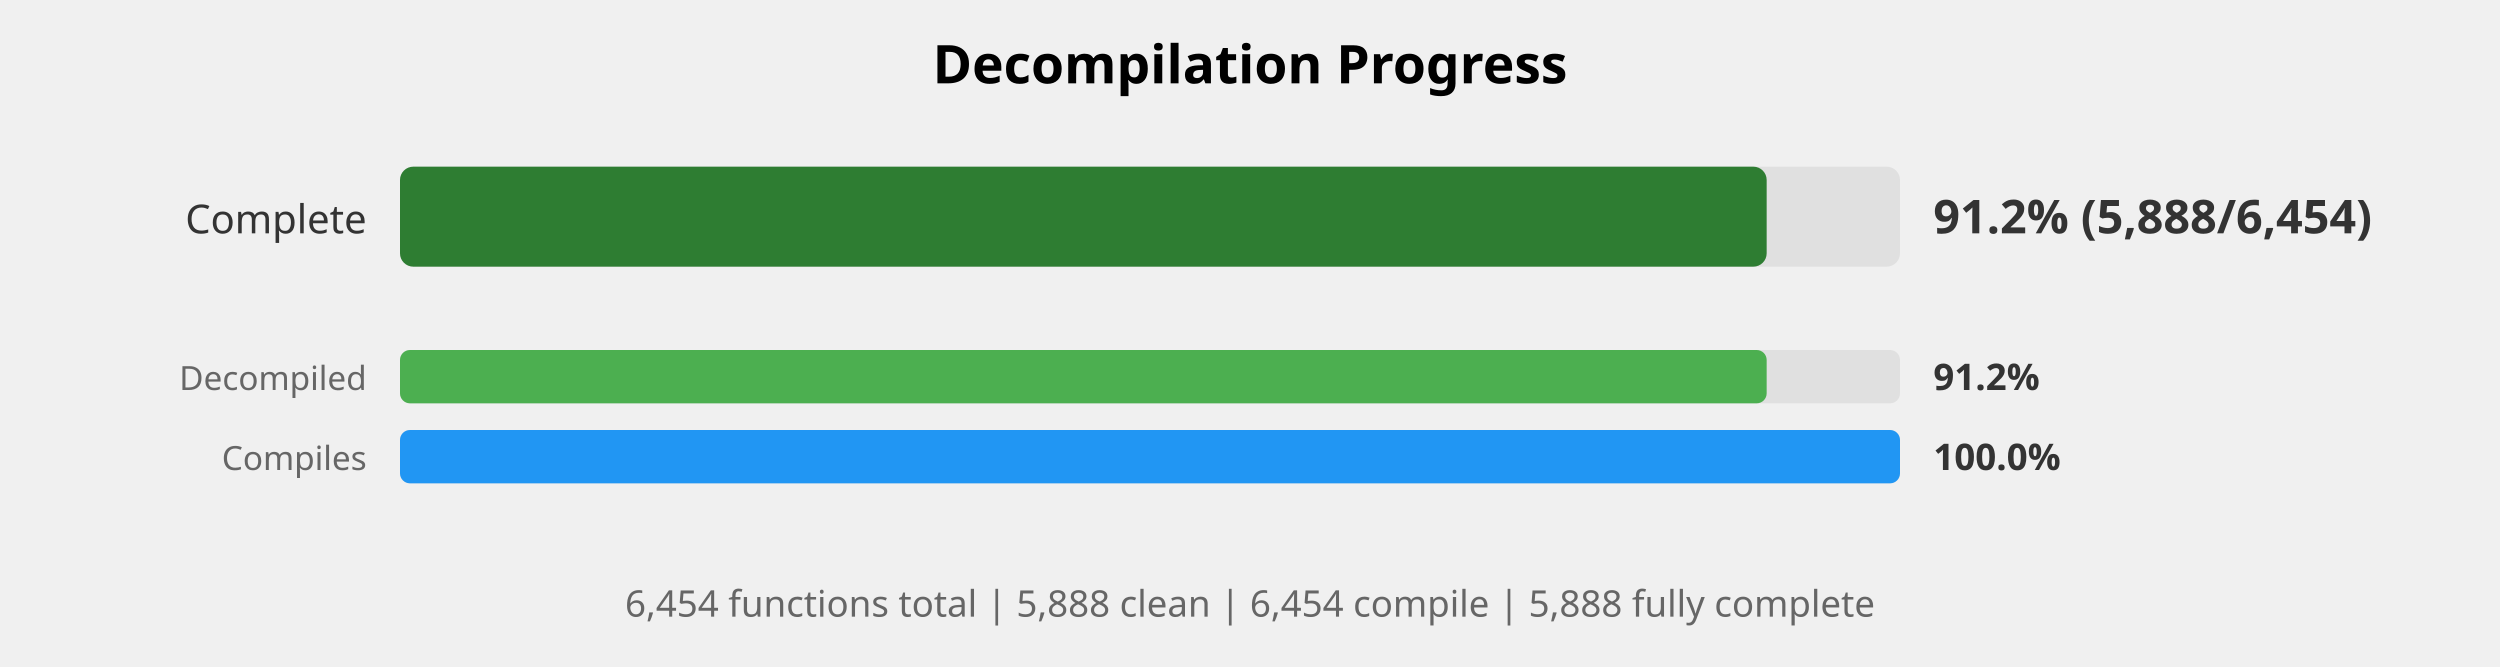
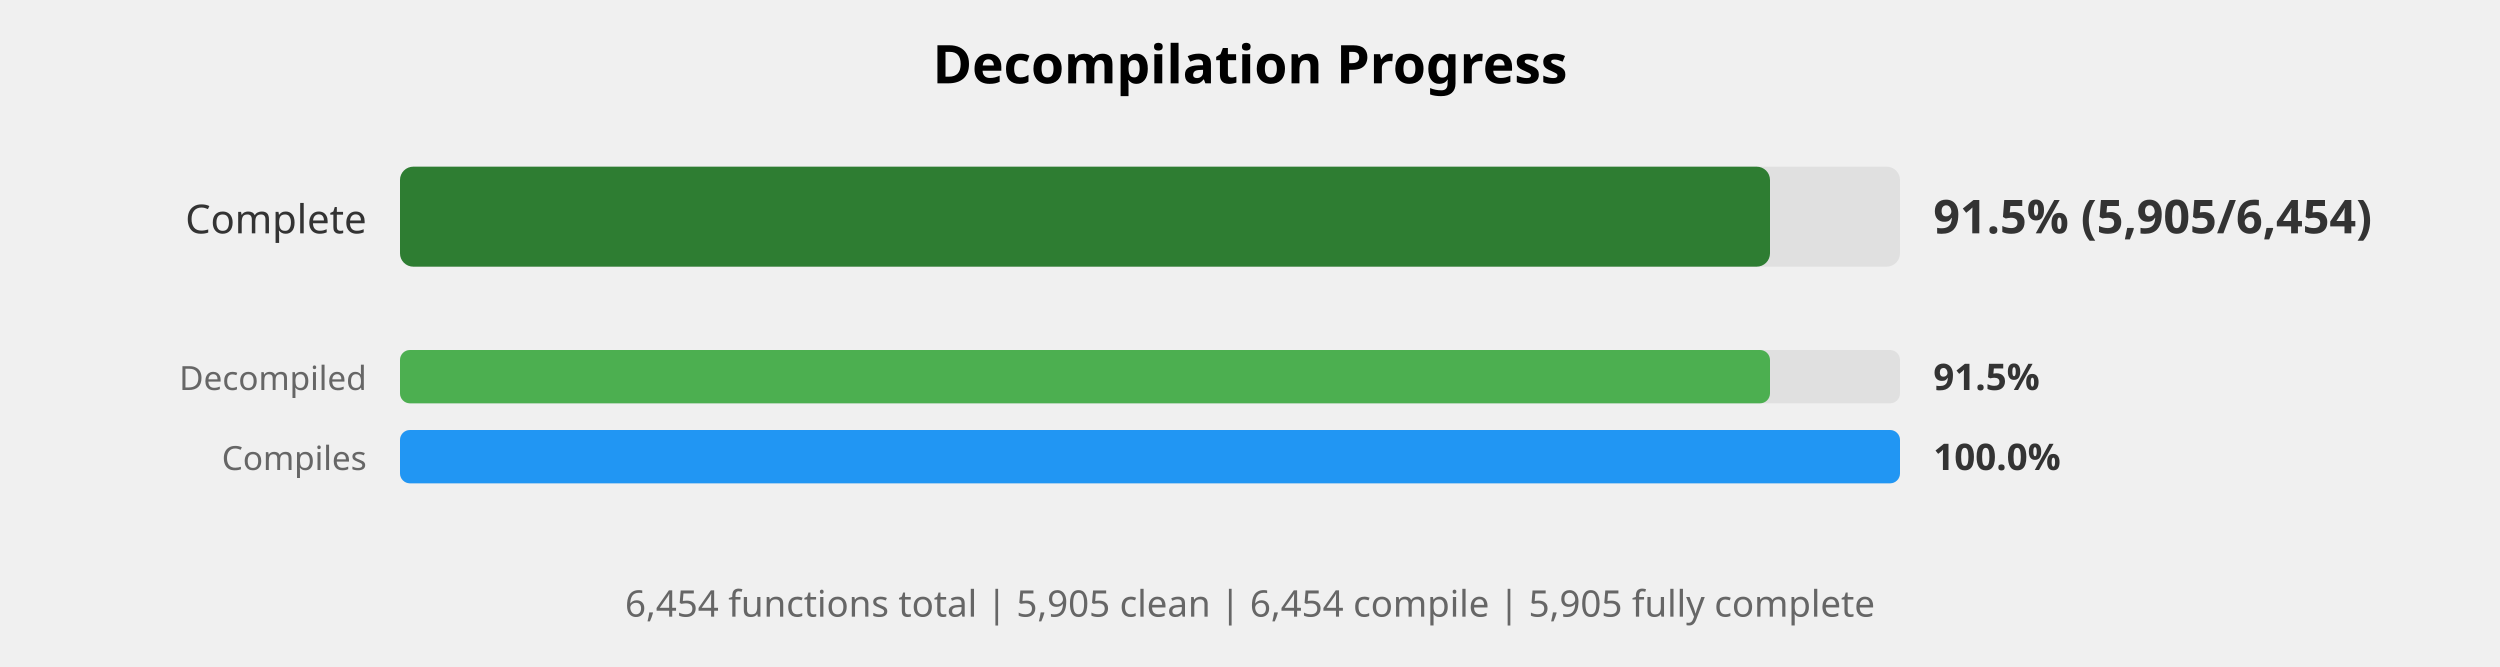
<svg xmlns="http://www.w3.org/2000/svg" width="750" height="200" viewBox="0 0 750 200">
  <style>
    .title { font: bold 16px sans-serif; }
    .label { font: 12px sans-serif; fill: #333; }
    .small-label { font: 10px sans-serif; fill: #666; }
    .percent { font: bold 14px sans-serif; fill: #333; }
    .small-percent { font: bold 11px sans-serif; fill: #333; }
    .summary { font: 11px sans-serif; fill: #666; }
  </style>
  <rect width="100%%" height="100%%" fill="white" />
  <text x="375" y="25" class="title" text-anchor="middle">Decompilation Progress</text>
  <text x="110" y="70" class="label" text-anchor="end">Complete</text>
  <rect x="120" y="50" width="450" height="30" fill="#E0E0E0" rx="4" />
-   <rect x="120" y="50" width="410" height="30" fill="#2E7D32" rx="4" />
-   <text x="580" y="70" class="percent">91.2% (5,888/6,454)</text>
+   <rect x="120" y="50" width="411" height="30" fill="#2E7D32" rx="4" />
+   <text x="580" y="70" class="percent">91.5% (5,905/6,454)</text>
  <text x="110" y="117" class="small-label" text-anchor="end">Decompiled</text>
  <rect x="120" y="105" width="450" height="16" fill="#E0E0E0" rx="3" />
-   <rect x="120" y="105" width="410" height="16" fill="#4CAF50" rx="3" />
-   <text x="580" y="117" class="small-percent">91.2%</text>
+   <rect x="120" y="105" width="411" height="16" fill="#4CAF50" rx="3" />
+   <text x="580" y="117" class="small-percent">91.5%</text>
  <text x="110" y="141" class="small-label" text-anchor="end">Compiles</text>
  <rect x="120" y="129" width="450" height="16" fill="#E0E0E0" rx="3" />
  <rect x="120" y="129" width="450" height="16" fill="#2196F3" rx="3" />
  <text x="580" y="141" class="small-percent">100.0%</text>
  <text x="375" y="185" class="summary" text-anchor="middle">
-     6,454 functions total | 5,888 clean | 6,454 compile | 5,888 fully complete
+     6,454 functions total | 5,905 clean | 6,454 compile | 5,905 fully complete
  </text>
</svg>
